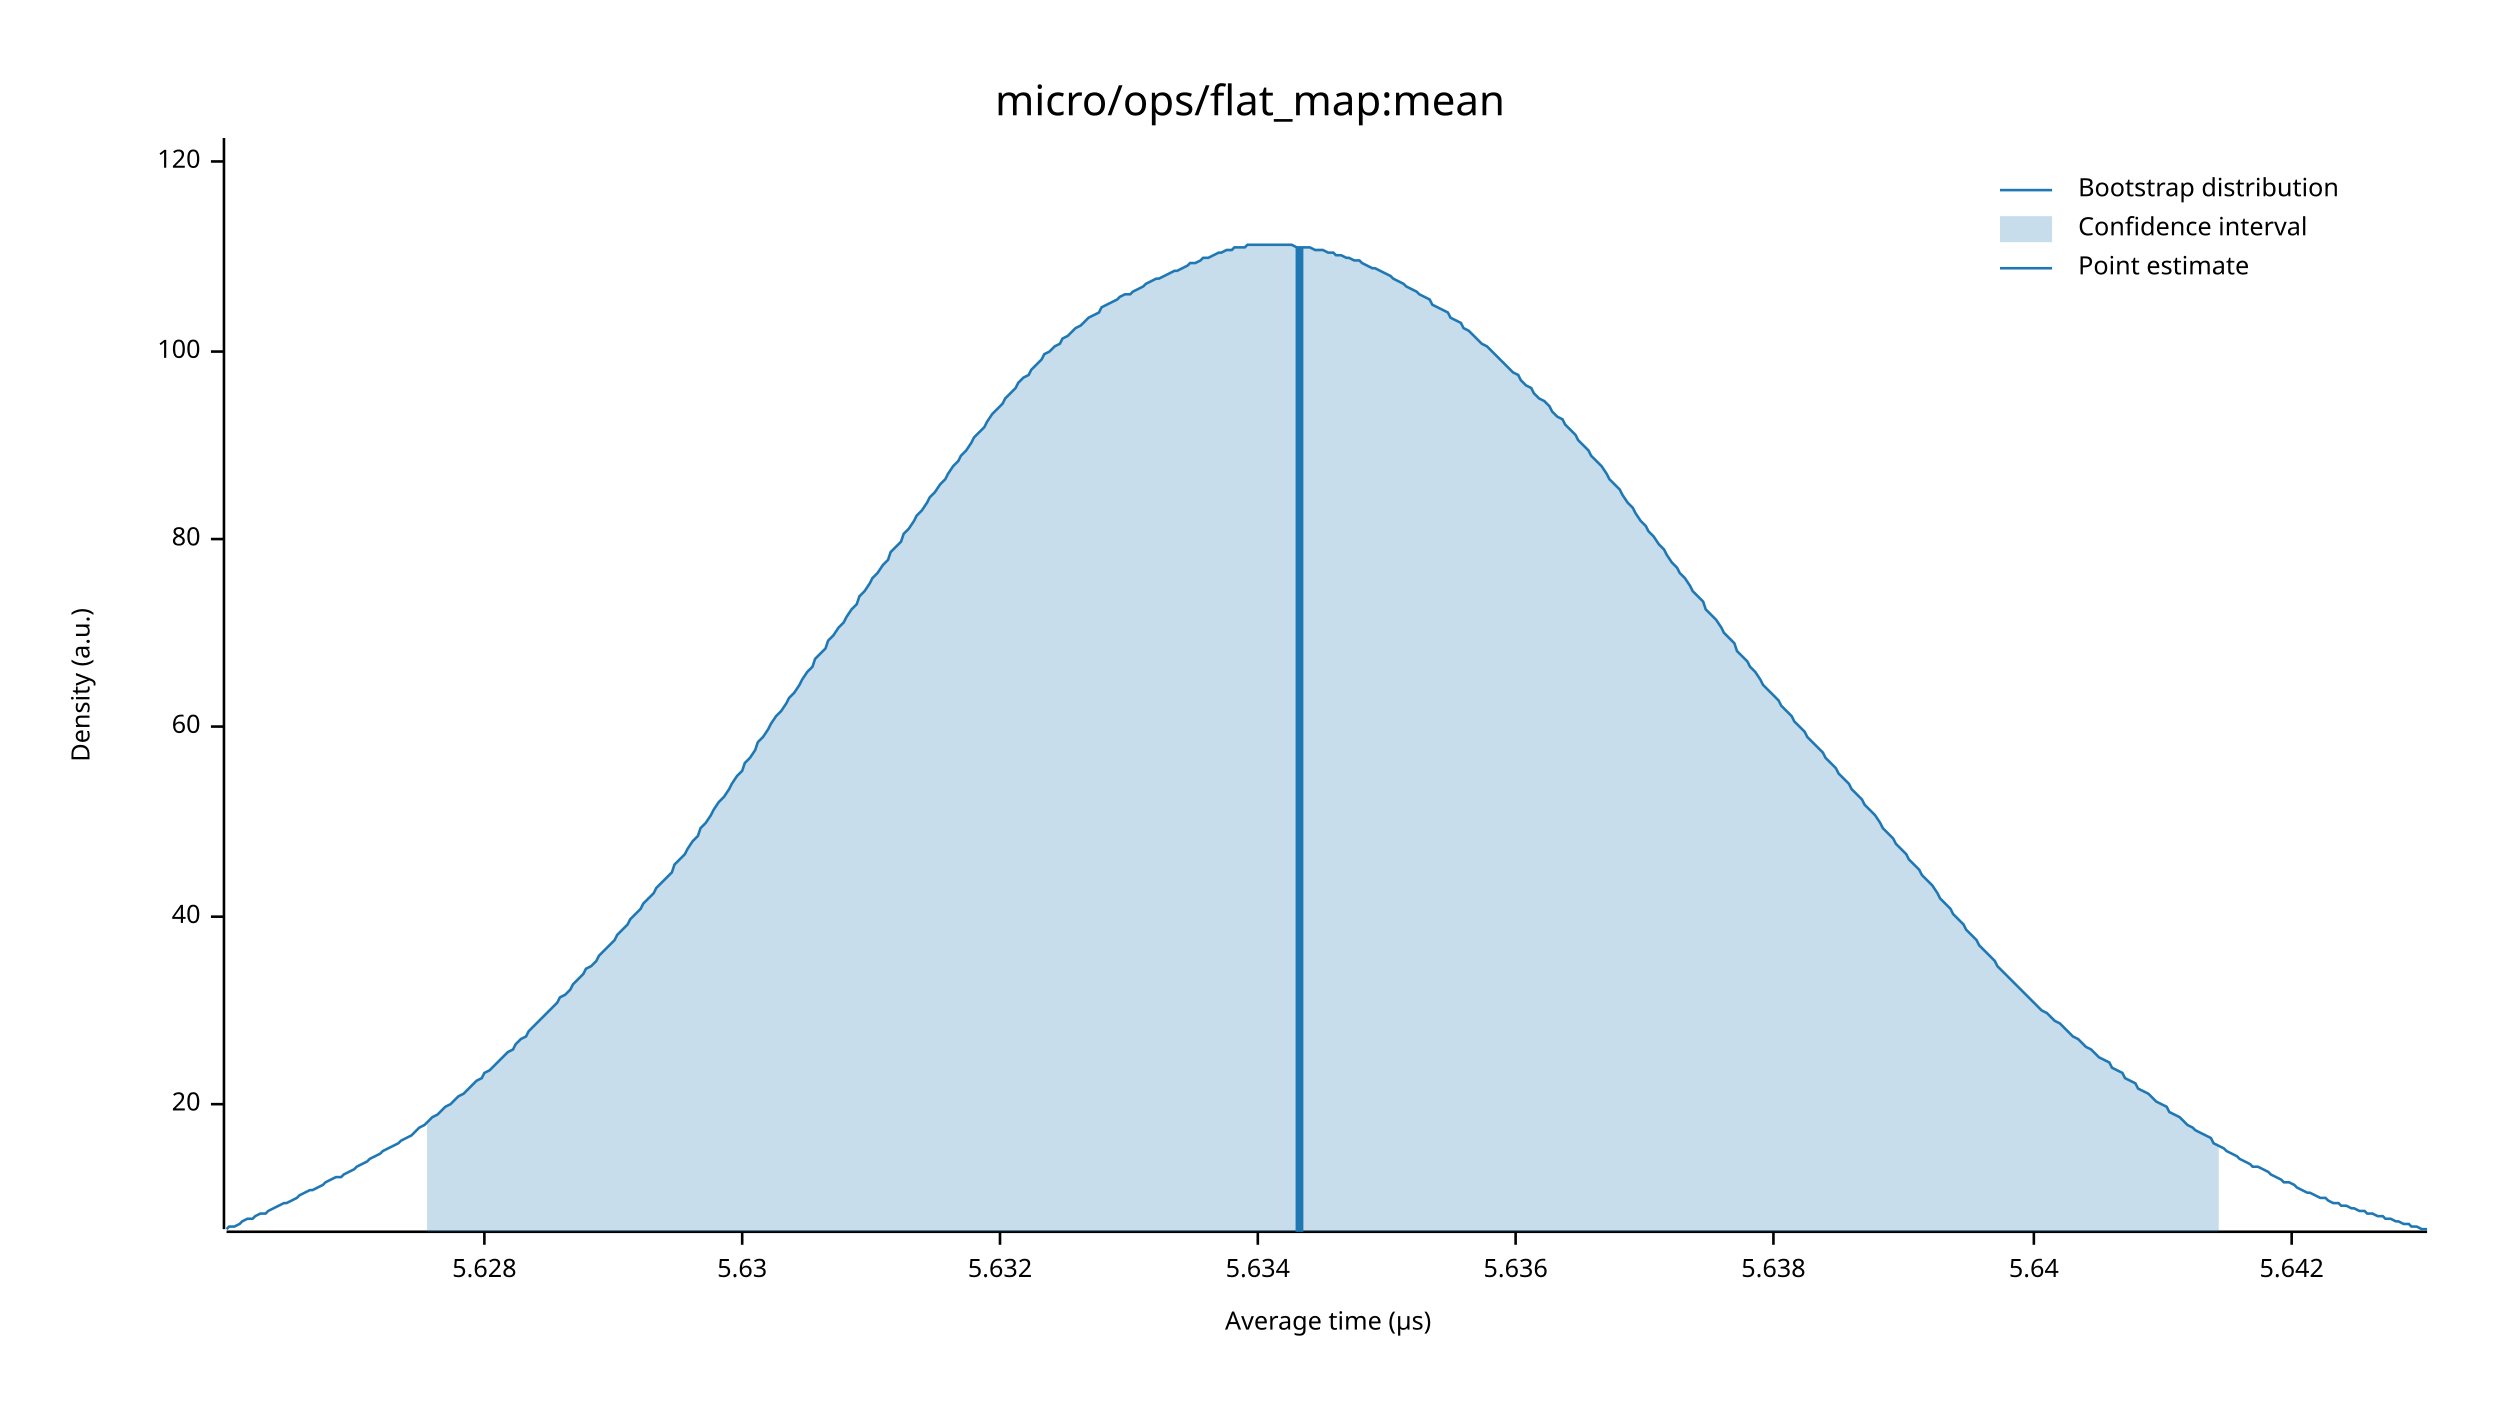
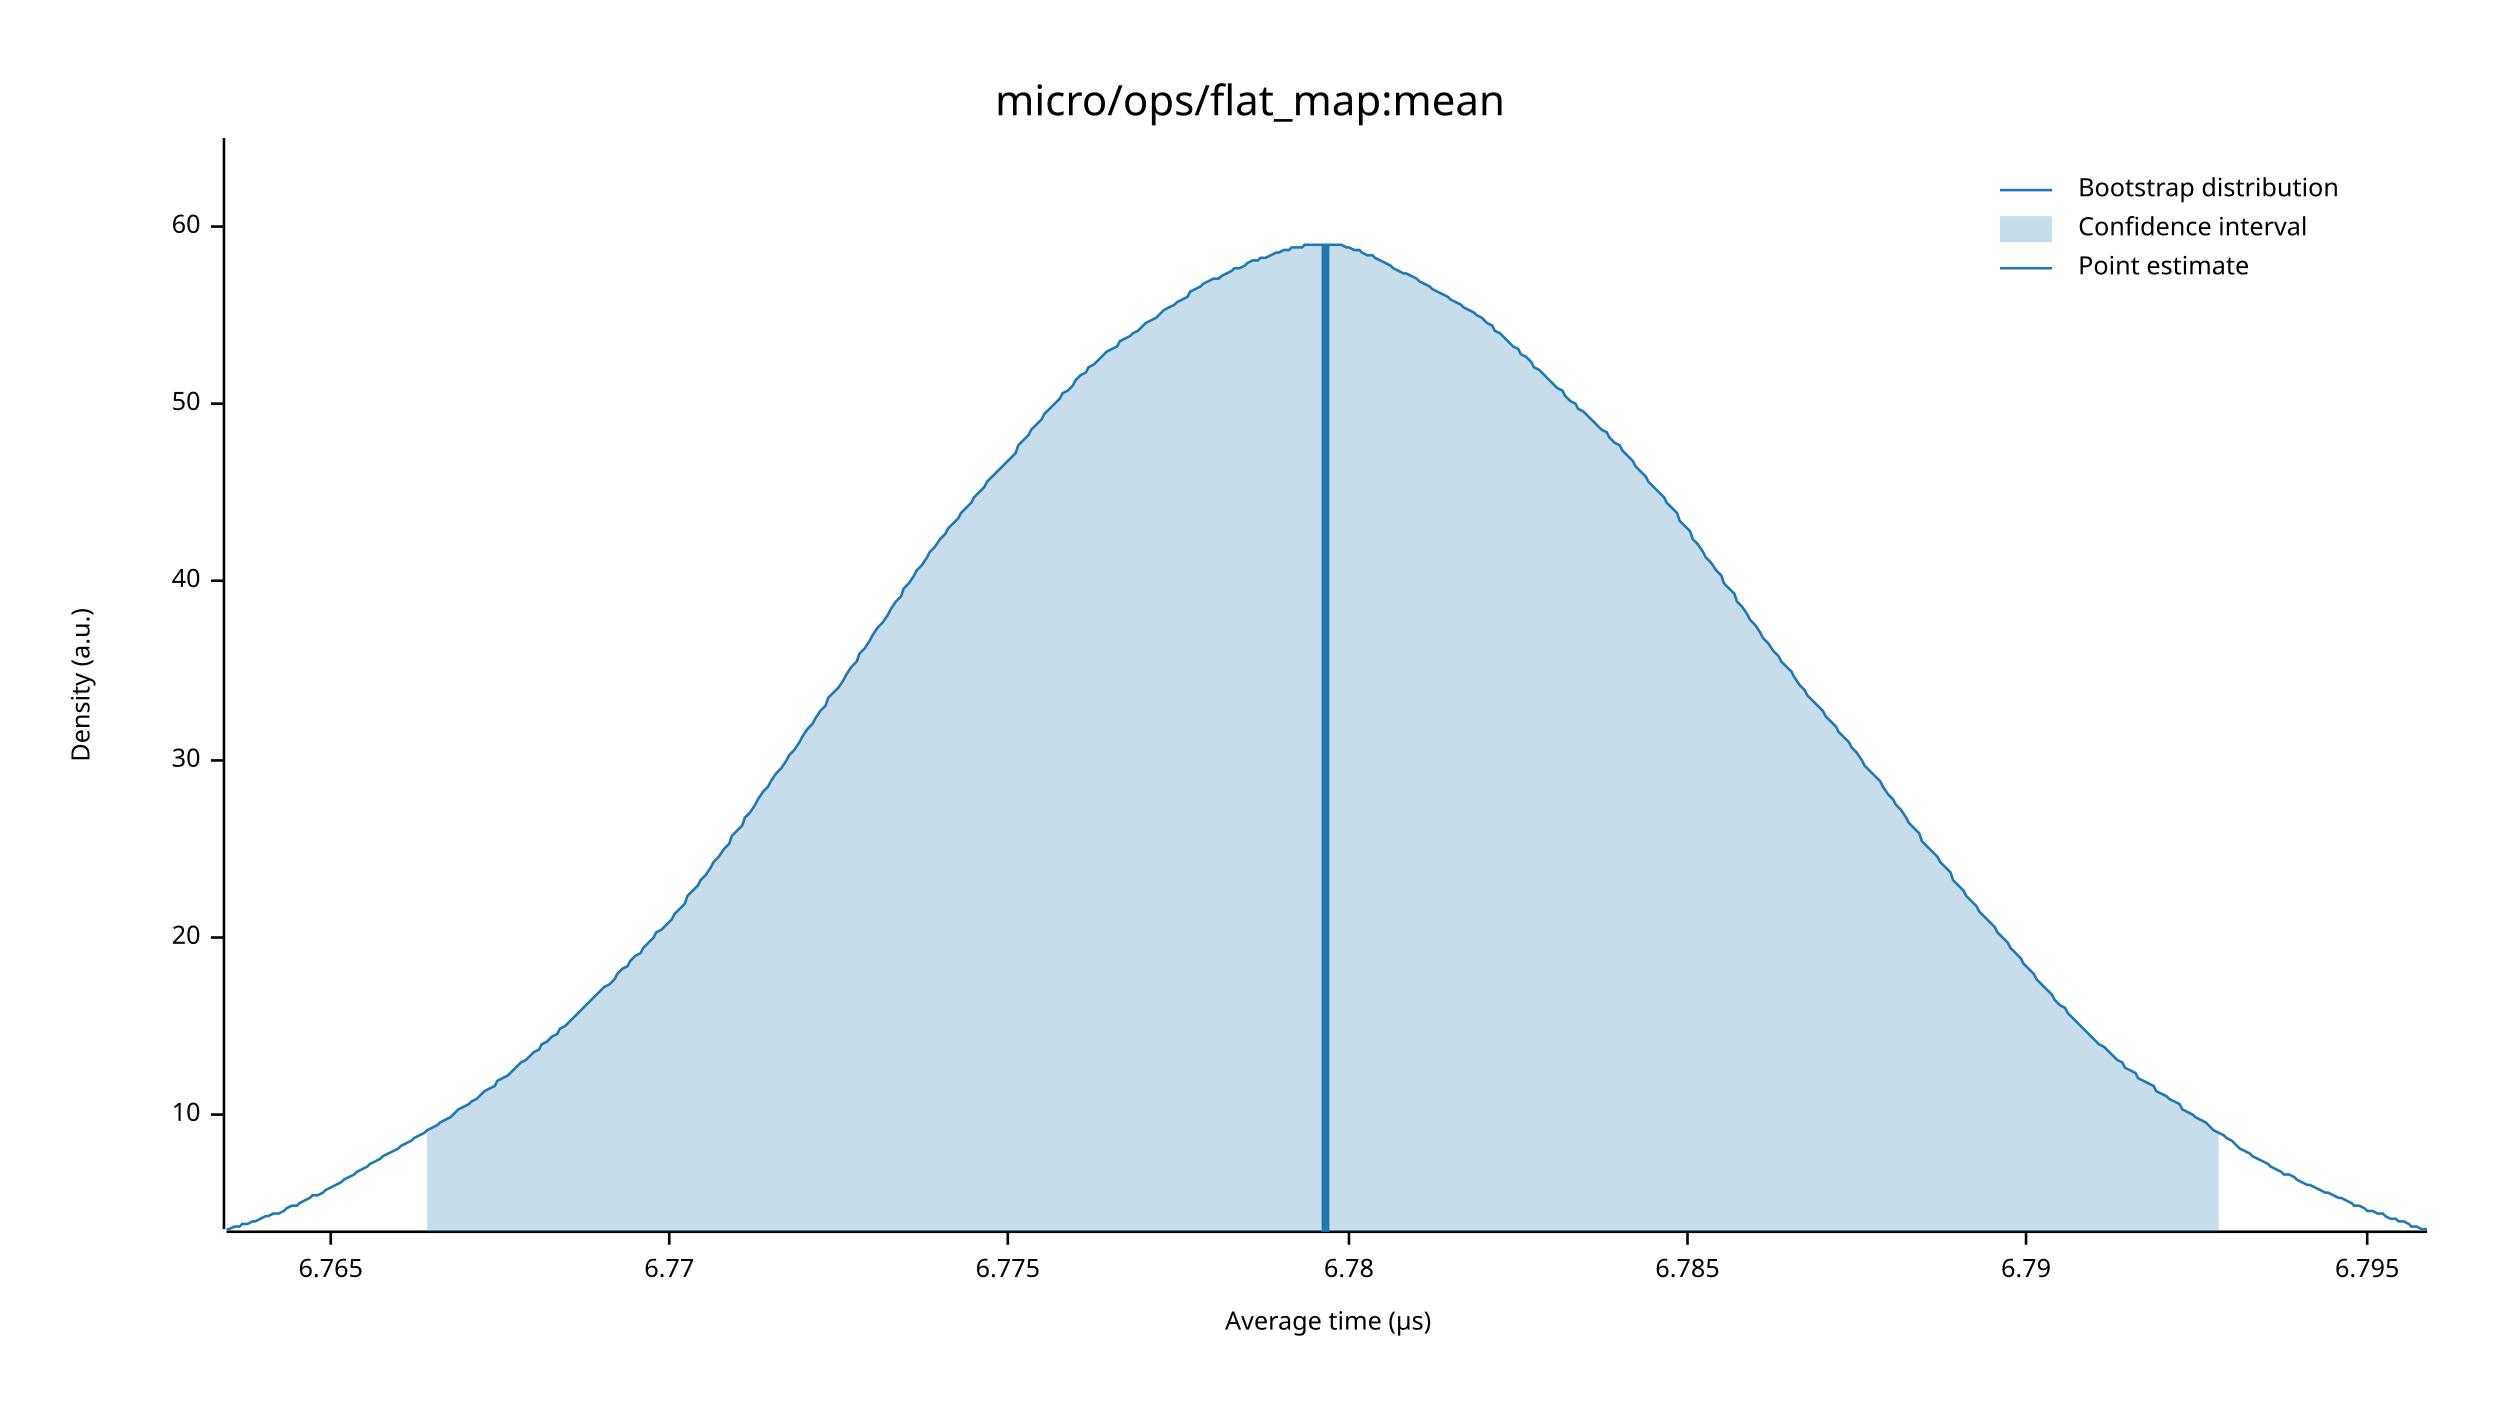
<svg xmlns="http://www.w3.org/2000/svg" width="960" height="540" viewBox="0 0 960 540">
  <text x="480" y="32" dy="0.76em" text-anchor="middle" font-family="sans-serif" font-size="16.129" opacity="1" fill="#000000">
micro/ops/flat_map:mean
</text>
  <text x="27" y="263" dy="0.76em" text-anchor="middle" font-family="sans-serif" font-size="9.677" opacity="1" fill="#000000" transform="rotate(270, 27, 263)">
Density (a.u.)
</text>
  <text x="510" y="513" dy="-0.5ex" text-anchor="middle" font-family="sans-serif" font-size="9.677" opacity="1" fill="#000000">
Average time (µs)
</text>
  <polyline fill="none" opacity="1" stroke="#000000" stroke-width="1" points="86,53 86,472 " />
-   <text x="77" y="424" dy="0.5ex" text-anchor="end" font-family="sans-serif" font-size="9.677" opacity="1" fill="#000000">
+   <text x="77" y="428" dy="0.5ex" text-anchor="end" font-family="sans-serif" font-size="9.677" opacity="1" fill="#000000">
+ 10
+ </text>
+   <polyline fill="none" opacity="1" stroke="#000000" stroke-width="1" points="81,428 86,428 " />
+   <text x="77" y="360" dy="0.5ex" text-anchor="end" font-family="sans-serif" font-size="9.677" opacity="1" fill="#000000">
20
</text>
-   <polyline fill="none" opacity="1" stroke="#000000" stroke-width="1" points="81,424 86,424 " />
-   <text x="77" y="352" dy="0.5ex" text-anchor="end" font-family="sans-serif" font-size="9.677" opacity="1" fill="#000000">
+   <polyline fill="none" opacity="1" stroke="#000000" stroke-width="1" points="81,360 86,360 " />
+   <text x="77" y="292" dy="0.5ex" text-anchor="end" font-family="sans-serif" font-size="9.677" opacity="1" fill="#000000">
+ 30
+ </text>
+   <polyline fill="none" opacity="1" stroke="#000000" stroke-width="1" points="81,292 86,292 " />
+   <text x="77" y="223" dy="0.5ex" text-anchor="end" font-family="sans-serif" font-size="9.677" opacity="1" fill="#000000">
40
</text>
-   <polyline fill="none" opacity="1" stroke="#000000" stroke-width="1" points="81,352 86,352 " />
-   <text x="77" y="279" dy="0.5ex" text-anchor="end" font-family="sans-serif" font-size="9.677" opacity="1" fill="#000000">
+   <polyline fill="none" opacity="1" stroke="#000000" stroke-width="1" points="81,223 86,223 " />
+   <text x="77" y="155" dy="0.5ex" text-anchor="end" font-family="sans-serif" font-size="9.677" opacity="1" fill="#000000">
+ 50
+ </text>
+   <polyline fill="none" opacity="1" stroke="#000000" stroke-width="1" points="81,155 86,155 " />
+   <text x="77" y="87" dy="0.5ex" text-anchor="end" font-family="sans-serif" font-size="9.677" opacity="1" fill="#000000">
60
</text>
-   <polyline fill="none" opacity="1" stroke="#000000" stroke-width="1" points="81,279 86,279 " />
-   <text x="77" y="207" dy="0.5ex" text-anchor="end" font-family="sans-serif" font-size="9.677" opacity="1" fill="#000000">
- 80
+   <polyline fill="none" opacity="1" stroke="#000000" stroke-width="1" points="81,87 86,87 " />
+   <polyline fill="none" opacity="1" stroke="#000000" stroke-width="1" points="87,473 932,473 " />
+   <text x="127" y="483" dy="0.76em" text-anchor="middle" font-family="sans-serif" font-size="9.677" opacity="1" fill="#000000">
+ 6.765
</text>
-   <polyline fill="none" opacity="1" stroke="#000000" stroke-width="1" points="81,207 86,207 " />
-   <text x="77" y="135" dy="0.5ex" text-anchor="end" font-family="sans-serif" font-size="9.677" opacity="1" fill="#000000">
- 100
+   <polyline fill="none" opacity="1" stroke="#000000" stroke-width="1" points="127,473 127,478 " />
+   <text x="257" y="483" dy="0.76em" text-anchor="middle" font-family="sans-serif" font-size="9.677" opacity="1" fill="#000000">
+ 6.77
</text>
-   <polyline fill="none" opacity="1" stroke="#000000" stroke-width="1" points="81,135 86,135 " />
-   <text x="77" y="62" dy="0.5ex" text-anchor="end" font-family="sans-serif" font-size="9.677" opacity="1" fill="#000000">
- 120
+   <polyline fill="none" opacity="1" stroke="#000000" stroke-width="1" points="257,473 257,478 " />
+   <text x="387" y="483" dy="0.76em" text-anchor="middle" font-family="sans-serif" font-size="9.677" opacity="1" fill="#000000">
+ 6.775
</text>
-   <polyline fill="none" opacity="1" stroke="#000000" stroke-width="1" points="81,62 86,62 " />
-   <polyline fill="none" opacity="1" stroke="#000000" stroke-width="1" points="87,473 932,473 " />
-   <text x="186" y="483" dy="0.76em" text-anchor="middle" font-family="sans-serif" font-size="9.677" opacity="1" fill="#000000">
- 5.628
+   <polyline fill="none" opacity="1" stroke="#000000" stroke-width="1" points="387,473 387,478 " />
+   <text x="518" y="483" dy="0.76em" text-anchor="middle" font-family="sans-serif" font-size="9.677" opacity="1" fill="#000000">
+ 6.78
</text>
-   <polyline fill="none" opacity="1" stroke="#000000" stroke-width="1" points="186,473 186,478 " />
-   <text x="285" y="483" dy="0.76em" text-anchor="middle" font-family="sans-serif" font-size="9.677" opacity="1" fill="#000000">
- 5.63
+   <polyline fill="none" opacity="1" stroke="#000000" stroke-width="1" points="518,473 518,478 " />
+   <text x="648" y="483" dy="0.76em" text-anchor="middle" font-family="sans-serif" font-size="9.677" opacity="1" fill="#000000">
+ 6.785
</text>
-   <polyline fill="none" opacity="1" stroke="#000000" stroke-width="1" points="285,473 285,478 " />
-   <text x="384" y="483" dy="0.76em" text-anchor="middle" font-family="sans-serif" font-size="9.677" opacity="1" fill="#000000">
- 5.632
+   <polyline fill="none" opacity="1" stroke="#000000" stroke-width="1" points="648,473 648,478 " />
+   <text x="778" y="483" dy="0.76em" text-anchor="middle" font-family="sans-serif" font-size="9.677" opacity="1" fill="#000000">
+ 6.79
</text>
-   <polyline fill="none" opacity="1" stroke="#000000" stroke-width="1" points="384,473 384,478 " />
-   <text x="483" y="483" dy="0.76em" text-anchor="middle" font-family="sans-serif" font-size="9.677" opacity="1" fill="#000000">
- 5.634
+   <polyline fill="none" opacity="1" stroke="#000000" stroke-width="1" points="778,473 778,478 " />
+   <text x="909" y="483" dy="0.76em" text-anchor="middle" font-family="sans-serif" font-size="9.677" opacity="1" fill="#000000">
+ 6.795
</text>
-   <polyline fill="none" opacity="1" stroke="#000000" stroke-width="1" points="483,473 483,478 " />
-   <text x="582" y="483" dy="0.76em" text-anchor="middle" font-family="sans-serif" font-size="9.677" opacity="1" fill="#000000">
- 5.636
- </text>
-   <polyline fill="none" opacity="1" stroke="#000000" stroke-width="1" points="582,473 582,478 " />
-   <text x="681" y="483" dy="0.76em" text-anchor="middle" font-family="sans-serif" font-size="9.677" opacity="1" fill="#000000">
- 5.638
- </text>
-   <polyline fill="none" opacity="1" stroke="#000000" stroke-width="1" points="681,473 681,478 " />
-   <text x="781" y="483" dy="0.76em" text-anchor="middle" font-family="sans-serif" font-size="9.677" opacity="1" fill="#000000">
- 5.64
- </text>
-   <polyline fill="none" opacity="1" stroke="#000000" stroke-width="1" points="781,473 781,478 " />
-   <text x="880" y="483" dy="0.76em" text-anchor="middle" font-family="sans-serif" font-size="9.677" opacity="1" fill="#000000">
- 5.642
- </text>
-   <polyline fill="none" opacity="1" stroke="#000000" stroke-width="1" points="880,473 880,478 " />
-   <polyline fill="none" opacity="1" stroke="#1F78B4" stroke-width="1" points="87,472 88,471 90,471 92,470 93,469 95,468 97,468 98,467 100,466 102,466 103,465 105,464 107,463 109,462 110,462 112,461 114,460 115,459 117,458 119,457 120,457 122,456 124,455 125,454 127,453 129,452 131,452 132,451 134,450 136,449 137,448 139,447 141,446 142,445 144,444 146,443 147,442 149,441 151,440 153,439 154,438 156,437 158,436 159,435 161,433 163,432 164,431 166,429 168,428 169,427 171,425 173,424 175,422 176,421 178,420 180,418 181,417 183,415 185,414 186,412 188,411 190,409 191,408 193,406 195,404 197,403 198,401 200,399 202,398 203,396 205,394 207,392 208,391 210,389 212,387 214,385 215,383 217,382 219,380 220,378 222,376 224,374 225,372 227,371 229,369 230,367 232,365 234,363 236,361 237,359 239,357 241,355 242,353 244,351 246,349 247,347 249,345 251,343 252,341 254,339 256,337 258,335 259,332 261,330 263,328 264,326 266,323 268,321 269,318 271,316 273,313 274,311 276,308 278,306 280,303 281,301 283,298 285,296 286,293 288,291 290,288 291,285 293,283 295,280 296,278 298,275 300,273 302,270 303,268 305,266 307,263 308,261 310,258 312,256 313,253 315,251 317,249 318,246 320,244 322,241 324,239 325,237 327,234 329,232 330,229 332,227 334,224 335,222 337,220 339,217 341,215 342,212 344,210 346,208 347,205 349,203 351,200 352,198 354,196 356,193 357,191 359,189 361,186 363,184 364,182 366,179 368,177 369,175 371,173 373,170 374,168 376,166 378,164 379,162 381,159 383,157 385,155 386,153 388,151 390,149 391,147 393,145 395,144 396,142 398,140 400,138 401,136 403,135 405,133 407,132 408,130 410,129 412,127 413,126 415,125 417,123 418,122 420,121 422,120 423,118 425,117 427,116 429,115 430,114 432,113 434,113 435,112 437,111 439,110 440,109 442,108 444,107 445,107 447,106 449,105 451,104 452,104 454,103 456,102 457,101 459,101 461,100 462,99 464,99 466,98 468,97 469,97 471,96 473,96 474,95 476,95 478,95 479,94 481,94 483,94 484,94 486,94 488,94 490,94 491,94 493,94 495,94 496,94 498,95 500,95 501,95 503,95 505,96 506,96 508,96 510,97 512,97 513,98 515,98 517,99 518,99 520,100 522,100 523,101 525,102 527,103 528,103 530,104 532,105 534,106 535,107 537,108 539,109 540,110 542,111 544,112 545,113 547,114 549,115 550,117 552,118 554,119 556,120 557,122 559,123 561,124 562,126 564,127 566,129 567,130 569,132 571,133 573,135 574,136 576,138 578,140 579,141 581,143 583,144 584,146 586,148 588,149 589,151 591,153 593,154 595,156 596,158 598,160 600,161 601,163 603,165 605,167 606,169 608,171 610,173 611,175 613,177 615,179 617,182 618,184 620,186 622,188 623,190 625,193 627,195 628,197 630,200 632,202 633,204 635,206 637,209 639,211 640,213 642,216 644,218 645,220 647,222 649,225 650,227 652,229 654,231 655,234 657,236 659,238 661,241 662,243 664,245 666,247 667,250 669,252 671,254 672,256 674,258 676,261 677,263 679,265 681,267 683,269 684,271 686,273 688,275 689,277 691,279 693,281 694,283 696,285 698,287 700,289 701,291 703,293 705,295 706,297 708,299 710,301 711,303 713,305 715,307 716,309 718,311 720,313 722,316 723,318 725,320 727,322 728,324 730,326 732,328 733,330 735,332 737,334 738,336 740,338 742,340 744,343 745,345 747,347 749,349 750,351 752,353 754,355 755,357 757,359 759,361 760,363 762,365 764,367 766,369 767,371 769,373 771,375 772,376 774,378 776,380 777,381 779,383 781,385 782,386 784,388 786,389 788,391 789,392 791,393 793,395 794,396 796,398 798,399 799,400 801,402 803,403 804,404 806,406 808,407 810,408 811,410 813,411 815,412 816,414 818,415 820,416 821,418 823,419 825,420 827,422 828,423 830,424 832,425 833,427 835,428 837,429 838,430 840,432 842,433 843,434 845,435 847,436 849,437 850,439 852,440 854,441 855,442 857,443 859,444 860,445 862,446 864,447 865,448 867,448 869,449 871,450 872,451 874,452 876,453 877,454 879,454 881,455 882,456 884,457 886,458 887,458 889,459 891,460 893,460 894,461 896,462 898,462 899,463 901,463 903,464 904,464 906,465 908,465 909,466 911,466 913,467 915,467 916,468 918,468 920,469 921,469 923,470 925,470 926,471 928,471 930,472 932,472 " />
-   <polygon opacity="0.25" fill="#1F78B4" points="164,431 166,429 168,428 169,427 171,425 173,424 175,422 176,421 178,420 180,418 181,417 183,415 185,414 186,412 188,411 190,409 191,408 193,406 195,404 197,403 198,401 200,399 202,398 203,396 205,394 207,392 208,391 210,389 212,387 214,385 215,383 217,382 219,380 220,378 222,376 224,374 225,372 227,371 229,369 230,367 232,365 234,363 236,361 237,359 239,357 241,355 242,353 244,351 246,349 247,347 249,345 251,343 252,341 254,339 256,337 258,335 259,332 261,330 263,328 264,326 266,323 268,321 269,318 271,316 273,313 274,311 276,308 278,306 280,303 281,301 283,298 285,296 286,293 288,291 290,288 291,285 293,283 295,280 296,278 298,275 300,273 302,270 303,268 305,266 307,263 308,261 310,258 312,256 313,253 315,251 317,249 318,246 320,244 322,241 324,239 325,237 327,234 329,232 330,229 332,227 334,224 335,222 337,220 339,217 341,215 342,212 344,210 346,208 347,205 349,203 351,200 352,198 354,196 356,193 357,191 359,189 361,186 363,184 364,182 366,179 368,177 369,175 371,173 373,170 374,168 376,166 378,164 379,162 381,159 383,157 385,155 386,153 388,151 390,149 391,147 393,145 395,144 396,142 398,140 400,138 401,136 403,135 405,133 407,132 408,130 410,129 412,127 413,126 415,125 417,123 418,122 420,121 422,120 423,118 425,117 427,116 429,115 430,114 432,113 434,113 435,112 437,111 439,110 440,109 442,108 444,107 445,107 447,106 449,105 451,104 452,104 454,103 456,102 457,101 459,101 461,100 462,99 464,99 466,98 468,97 469,97 471,96 473,96 474,95 476,95 478,95 479,94 481,94 483,94 484,94 486,94 488,94 490,94 491,94 493,94 495,94 496,94 498,95 500,95 501,95 503,95 505,96 506,96 508,96 510,97 512,97 513,98 515,98 517,99 518,99 520,100 522,100 523,101 525,102 527,103 528,103 530,104 532,105 534,106 535,107 537,108 539,109 540,110 542,111 544,112 545,113 547,114 549,115 550,117 552,118 554,119 556,120 557,122 559,123 561,124 562,126 564,127 566,129 567,130 569,132 571,133 573,135 574,136 576,138 578,140 579,141 581,143 583,144 584,146 586,148 588,149 589,151 591,153 593,154 595,156 596,158 598,160 600,161 601,163 603,165 605,167 606,169 608,171 610,173 611,175 613,177 615,179 617,182 618,184 620,186 622,188 623,190 625,193 627,195 628,197 630,200 632,202 633,204 635,206 637,209 639,211 640,213 642,216 644,218 645,220 647,222 649,225 650,227 652,229 654,231 655,234 657,236 659,238 661,241 662,243 664,245 666,247 667,250 669,252 671,254 672,256 674,258 676,261 677,263 679,265 681,267 683,269 684,271 686,273 688,275 689,277 691,279 693,281 694,283 696,285 698,287 700,289 701,291 703,293 705,295 706,297 708,299 710,301 711,303 713,305 715,307 716,309 718,311 720,313 722,316 723,318 725,320 727,322 728,324 730,326 732,328 733,330 735,332 737,334 738,336 740,338 742,340 744,343 745,345 747,347 749,349 750,351 752,353 754,355 755,357 757,359 759,361 760,363 762,365 764,367 766,369 767,371 769,373 771,375 772,376 774,378 776,380 777,381 779,383 781,385 782,386 784,388 786,389 788,391 789,392 791,393 793,395 794,396 796,398 798,399 799,400 801,402 803,403 804,404 806,406 808,407 810,408 811,410 813,411 815,412 816,414 818,415 820,416 821,418 823,419 825,420 827,422 828,423 830,424 832,425 833,427 835,428 837,429 838,430 840,432 842,433 843,434 845,435 847,436 849,437 850,439 852,440 852,473 164,473 " />
-   <polyline fill="none" opacity="1" stroke="#1F78B4" stroke-width="3" points="499,473 499,95 " />
+   <polyline fill="none" opacity="1" stroke="#000000" stroke-width="1" points="909,473 909,478 " />
+   <polyline fill="none" opacity="1" stroke="#1F78B4" stroke-width="1" points="87,472 88,472 90,471 92,471 93,470 95,470 97,469 98,469 100,468 102,467 103,467 105,466 107,466 109,465 110,464 112,463 114,463 115,462 117,461 119,460 120,459 122,459 124,458 125,457 127,456 129,455 131,454 132,453 134,452 136,451 137,450 139,449 141,448 142,447 144,446 146,445 147,444 149,443 151,442 153,441 154,440 156,439 158,438 159,437 161,436 163,435 164,434 166,433 168,432 169,431 171,430 173,429 175,427 176,426 178,425 180,424 181,423 183,422 185,420 186,419 188,418 190,417 191,415 193,414 195,413 197,411 198,410 200,408 202,407 203,406 205,404 207,403 208,401 210,400 212,398 214,397 215,395 217,394 219,392 220,391 222,389 224,387 225,386 227,384 229,382 230,381 232,379 234,378 236,376 237,374 239,372 241,371 242,369 244,367 246,366 247,364 249,362 251,360 252,358 254,357 256,355 258,353 259,351 261,349 263,347 264,344 266,342 268,340 269,338 271,336 273,333 274,331 276,329 278,326 280,324 281,321 283,319 285,317 286,314 288,312 290,309 291,307 293,304 295,302 296,300 298,297 300,295 302,292 303,290 305,288 307,285 308,283 310,280 312,278 313,276 315,273 317,271 318,268 320,266 322,264 324,261 325,259 327,256 329,254 330,251 332,249 334,246 335,244 337,241 339,239 341,236 342,234 344,231 346,229 347,226 349,224 351,221 352,219 354,217 356,214 357,212 359,210 361,207 363,205 364,203 366,201 368,199 369,197 371,195 373,193 374,191 376,189 378,187 379,185 381,183 383,181 385,179 386,178 388,176 390,174 391,171 393,169 395,167 396,165 398,163 400,161 401,159 403,157 405,155 407,153 408,151 410,150 412,148 413,146 415,144 417,143 418,141 420,140 422,138 423,137 425,135 427,134 429,133 430,131 432,130 434,129 435,128 437,127 439,125 440,124 442,123 444,122 445,121 447,119 449,118 451,117 452,116 454,115 456,114 457,112 459,111 461,110 462,109 464,108 466,107 468,107 469,106 471,105 473,104 474,103 476,103 478,102 479,101 481,100 483,100 484,99 486,99 488,98 490,97 491,97 493,96 495,96 496,95 498,95 500,95 501,94 503,94 505,94 506,94 508,94 510,94 512,94 513,94 515,94 517,95 518,95 520,96 522,96 523,97 525,98 527,98 528,99 530,100 532,101 534,102 535,103 537,104 539,105 540,105 542,106 544,107 545,108 547,109 549,110 550,111 552,112 554,113 556,114 557,115 559,116 561,117 562,118 564,119 566,120 567,121 569,122 571,124 573,125 574,127 576,128 578,130 579,131 581,133 583,134 584,136 586,137 588,139 589,141 591,142 593,144 595,146 596,147 598,149 600,150 601,152 603,154 605,155 606,157 608,158 610,160 611,161 613,163 615,165 617,166 618,168 620,170 622,171 623,173 625,175 627,177 628,179 630,181 632,183 633,185 635,187 637,189 639,191 640,193 642,195 644,197 645,200 647,202 649,204 650,207 652,209 654,212 655,214 657,216 659,219 661,221 662,224 664,226 666,228 667,231 669,233 671,236 672,238 674,240 676,243 677,245 679,247 681,250 683,252 684,254 686,256 688,258 689,260 691,263 693,265 694,267 696,269 698,271 700,273 701,275 703,277 705,279 706,281 708,283 710,285 711,287 713,289 715,292 716,294 718,296 720,298 722,300 723,302 725,305 727,307 728,309 730,311 732,314 733,316 735,318 737,320 738,323 740,325 742,327 744,329 745,331 747,333 749,335 750,338 752,340 754,342 755,344 757,346 759,348 760,350 762,352 764,354 766,356 767,358 769,360 771,362 772,364 774,366 776,368 777,370 779,372 781,374 782,376 784,378 786,380 788,382 789,384 791,386 793,387 794,389 796,391 798,393 799,394 801,396 803,398 804,399 806,401 808,402 810,404 811,405 813,407 815,408 816,410 818,411 820,412 821,414 823,415 825,416 827,417 828,419 830,420 832,421 833,422 835,423 837,424 838,426 840,427 842,428 843,429 845,430 847,431 849,433 850,434 852,435 854,436 855,437 857,438 859,440 860,441 862,442 864,443 865,444 867,445 869,446 871,447 872,448 874,449 876,450 877,451 879,451 881,452 882,453 884,454 886,455 887,455 889,456 891,457 893,458 894,458 896,459 898,460 899,460 901,461 903,462 904,463 906,463 908,464 909,465 911,465 913,466 915,466 916,467 918,468 920,468 921,469 923,469 925,470 926,471 928,471 930,472 932,472 " />
+   <polygon opacity="0.25" fill="#1F78B4" points="164,434 166,433 168,432 169,431 171,430 173,429 175,427 176,426 178,425 180,424 181,423 183,422 185,420 186,419 188,418 190,417 191,415 193,414 195,413 197,411 198,410 200,408 202,407 203,406 205,404 207,403 208,401 210,400 212,398 214,397 215,395 217,394 219,392 220,391 222,389 224,387 225,386 227,384 229,382 230,381 232,379 234,378 236,376 237,374 239,372 241,371 242,369 244,367 246,366 247,364 249,362 251,360 252,358 254,357 256,355 258,353 259,351 261,349 263,347 264,344 266,342 268,340 269,338 271,336 273,333 274,331 276,329 278,326 280,324 281,321 283,319 285,317 286,314 288,312 290,309 291,307 293,304 295,302 296,300 298,297 300,295 302,292 303,290 305,288 307,285 308,283 310,280 312,278 313,276 315,273 317,271 318,268 320,266 322,264 324,261 325,259 327,256 329,254 330,251 332,249 334,246 335,244 337,241 339,239 341,236 342,234 344,231 346,229 347,226 349,224 351,221 352,219 354,217 356,214 357,212 359,210 361,207 363,205 364,203 366,201 368,199 369,197 371,195 373,193 374,191 376,189 378,187 379,185 381,183 383,181 385,179 386,178 388,176 390,174 391,171 393,169 395,167 396,165 398,163 400,161 401,159 403,157 405,155 407,153 408,151 410,150 412,148 413,146 415,144 417,143 418,141 420,140 422,138 423,137 425,135 427,134 429,133 430,131 432,130 434,129 435,128 437,127 439,125 440,124 442,123 444,122 445,121 447,119 449,118 451,117 452,116 454,115 456,114 457,112 459,111 461,110 462,109 464,108 466,107 468,107 469,106 471,105 473,104 474,103 476,103 478,102 479,101 481,100 483,100 484,99 486,99 488,98 490,97 491,97 493,96 495,96 496,95 498,95 500,95 501,94 503,94 505,94 506,94 508,94 510,94 512,94 513,94 515,94 517,95 518,95 520,96 522,96 523,97 525,98 527,98 528,99 530,100 532,101 534,102 535,103 537,104 539,105 540,105 542,106 544,107 545,108 547,109 549,110 550,111 552,112 554,113 556,114 557,115 559,116 561,117 562,118 564,119 566,120 567,121 569,122 571,124 573,125 574,127 576,128 578,130 579,131 581,133 583,134 584,136 586,137 588,139 589,141 591,142 593,144 595,146 596,147 598,149 600,150 601,152 603,154 605,155 606,157 608,158 610,160 611,161 613,163 615,165 617,166 618,168 620,170 622,171 623,173 625,175 627,177 628,179 630,181 632,183 633,185 635,187 637,189 639,191 640,193 642,195 644,197 645,200 647,202 649,204 650,207 652,209 654,212 655,214 657,216 659,219 661,221 662,224 664,226 666,228 667,231 669,233 671,236 672,238 674,240 676,243 677,245 679,247 681,250 683,252 684,254 686,256 688,258 689,260 691,263 693,265 694,267 696,269 698,271 700,273 701,275 703,277 705,279 706,281 708,283 710,285 711,287 713,289 715,292 716,294 718,296 720,298 722,300 723,302 725,305 727,307 728,309 730,311 732,314 733,316 735,318 737,320 738,323 740,325 742,327 744,329 745,331 747,333 749,335 750,338 752,340 754,342 755,344 757,346 759,348 760,350 762,352 764,354 766,356 767,358 769,360 771,362 772,364 774,366 776,368 777,370 779,372 781,374 782,376 784,378 786,380 788,382 789,384 791,386 793,387 794,389 796,391 798,393 799,394 801,396 803,398 804,399 806,401 808,402 810,404 811,405 813,407 815,408 816,410 818,411 820,412 821,414 823,415 825,416 827,417 828,419 830,420 832,421 833,422 835,423 837,424 838,426 840,427 842,428 843,429 845,430 847,431 849,433 850,434 852,435 852,473 164,473 " />
+   <polyline fill="none" opacity="1" stroke="#1F78B4" stroke-width="3" points="509,473 509,94 " />
  <text x="798" y="68" dy="0.76em" text-anchor="start" font-family="sans-serif" font-size="9.677" opacity="1" fill="#000000">
Bootstrap distribution
</text>
  <text x="798" y="83" dy="0.76em" text-anchor="start" font-family="sans-serif" font-size="9.677" opacity="1" fill="#000000">
Confidence interval
</text>
  <text x="798" y="98" dy="0.76em" text-anchor="start" font-family="sans-serif" font-size="9.677" opacity="1" fill="#000000">
Point estimate
</text>
  <polyline fill="none" opacity="1" stroke="#1F78B4" stroke-width="1" points="768,73 788,73 " />
  <rect x="768" y="83" width="20" height="10" opacity="0.25" fill="#1F78B4" stroke="none" />
  <polyline fill="none" opacity="1" stroke="#1F78B4" stroke-width="1" points="768,103 788,103 " />
</svg>
